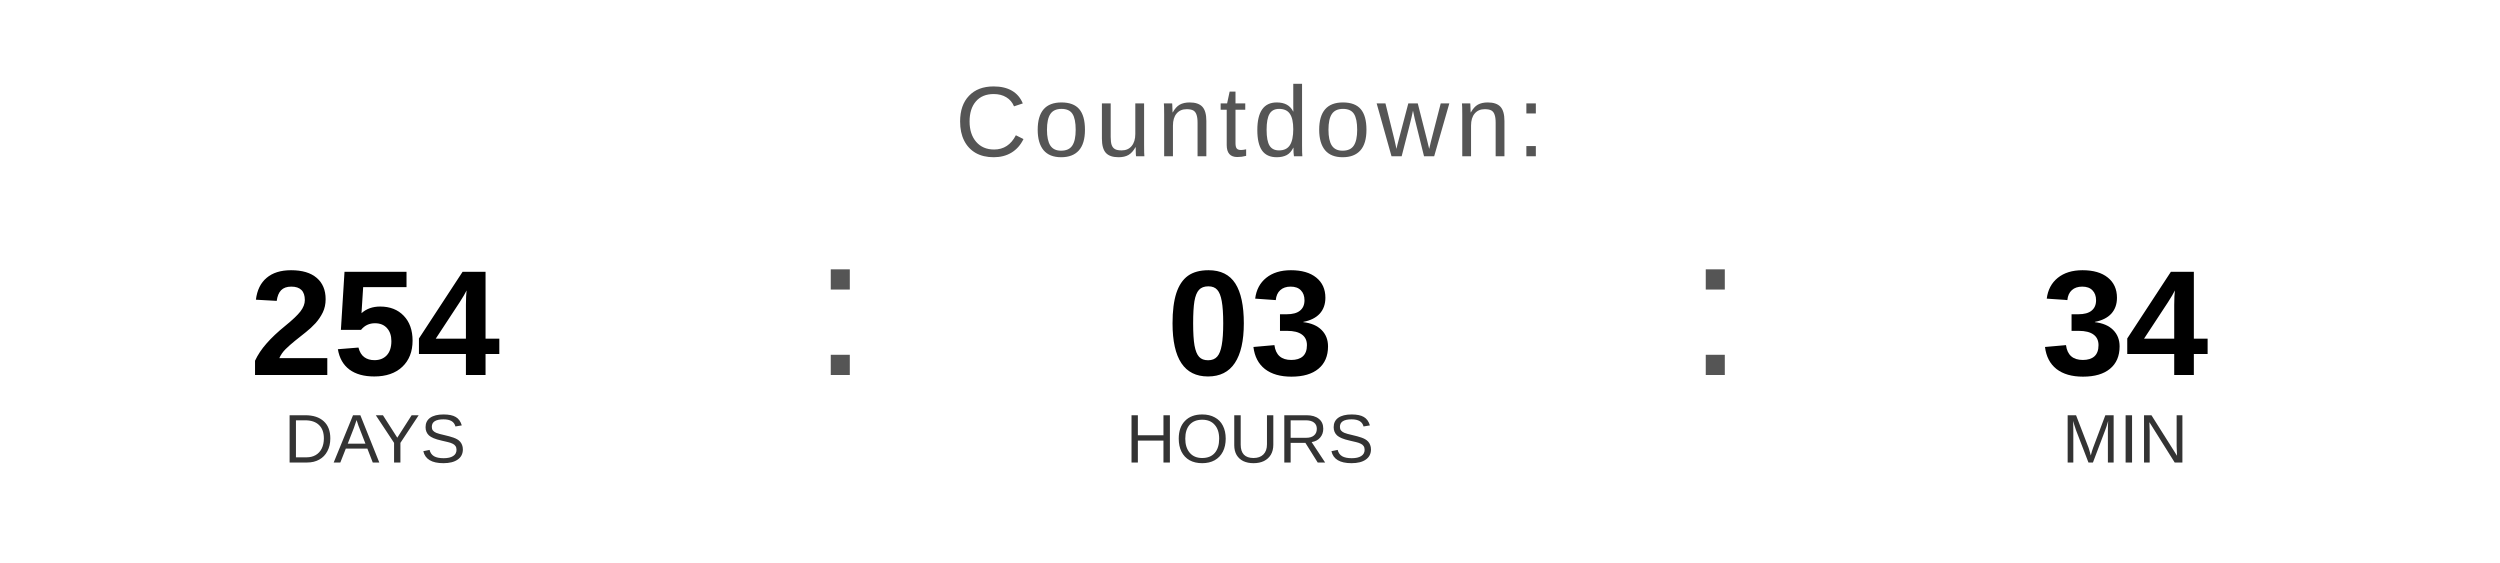
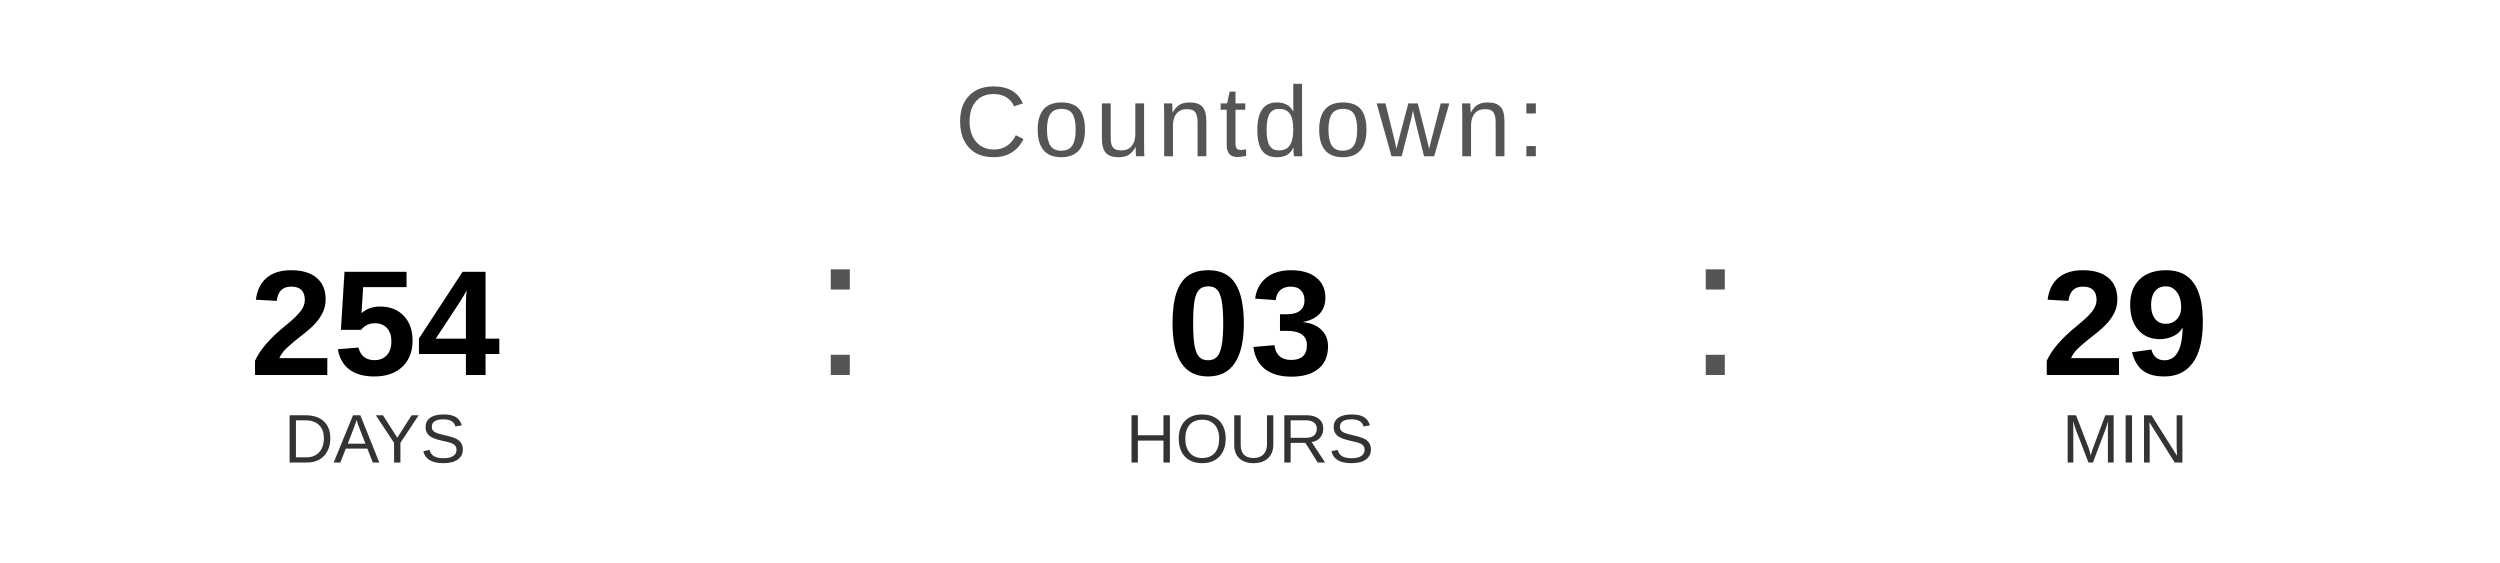
<svg xmlns="http://www.w3.org/2000/svg" width="400" height="90" viewBox="0 0 400 90">
  <text x="200" y="25" font-family="Arial, Helvetica, sans-serif" font-size="16" fill="#555555" text-anchor="middle" letter-spacing="1">
    Countdown:
  </text>
  <text x="60" y="60" font-family="Arial, Helvetica, sans-serif" font-size="24" font-weight="bold" fill="#000000" text-anchor="middle">254</text>
  <text x="60" y="74" font-family="Arial, Helvetica, sans-serif" font-size="11" fill="#333333" text-anchor="middle">DAYS</text>
  <text x="130" y="60" font-family="Arial, sans-serif" font-size="32" fill="#555555">:</text>
  <text x="200" y="60" font-family="Arial, Helvetica, sans-serif" font-size="24" font-weight="bold" fill="#000000" text-anchor="middle">03</text>
  <text x="200" y="74" font-family="Arial, Helvetica, sans-serif" font-size="11" fill="#333333" text-anchor="middle">HOURS</text>
  <text x="270" y="60" font-family="Arial, sans-serif" font-size="32" fill="#555555">:</text>
-   <text x="340" y="60" font-family="Arial, Helvetica, sans-serif" font-size="24" font-weight="bold" fill="#000000" text-anchor="middle">34</text>
+   <text x="340" y="60" font-family="Arial, Helvetica, sans-serif" font-size="24" font-weight="bold" fill="#000000" text-anchor="middle">29</text>
  <text x="340" y="74" font-family="Arial, Helvetica, sans-serif" font-size="11" fill="#333333" text-anchor="middle">MIN</text>
</svg>
